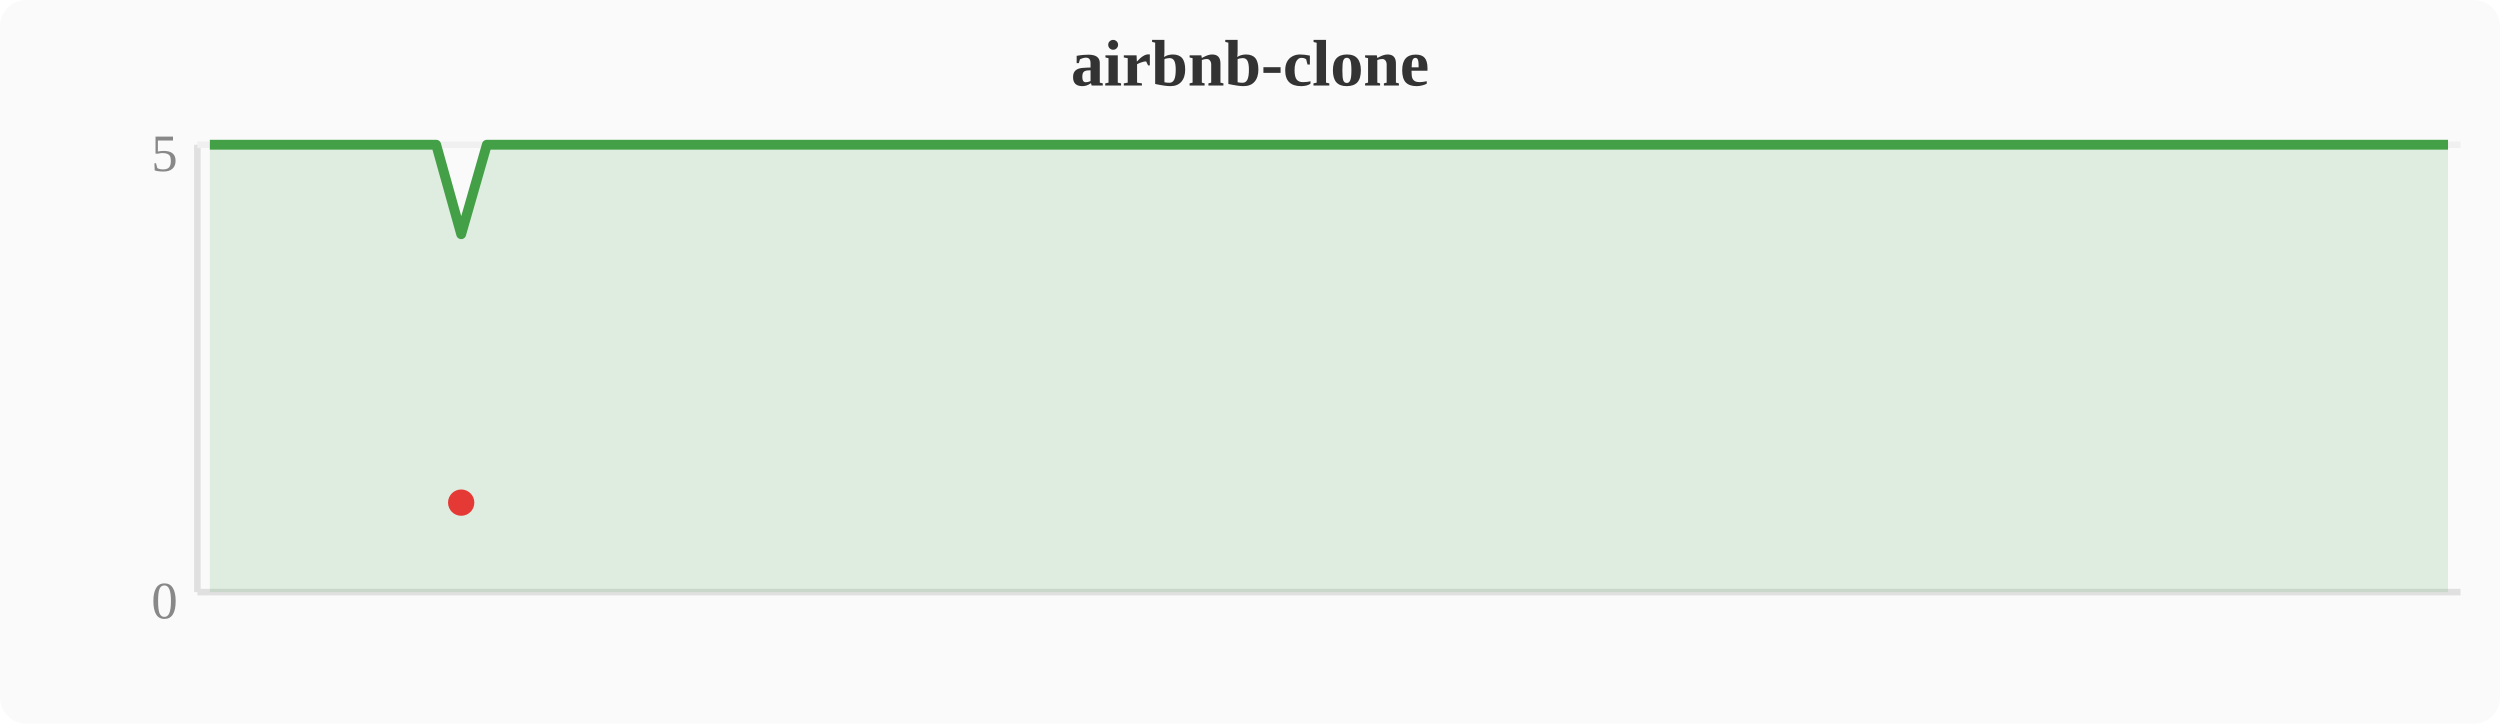
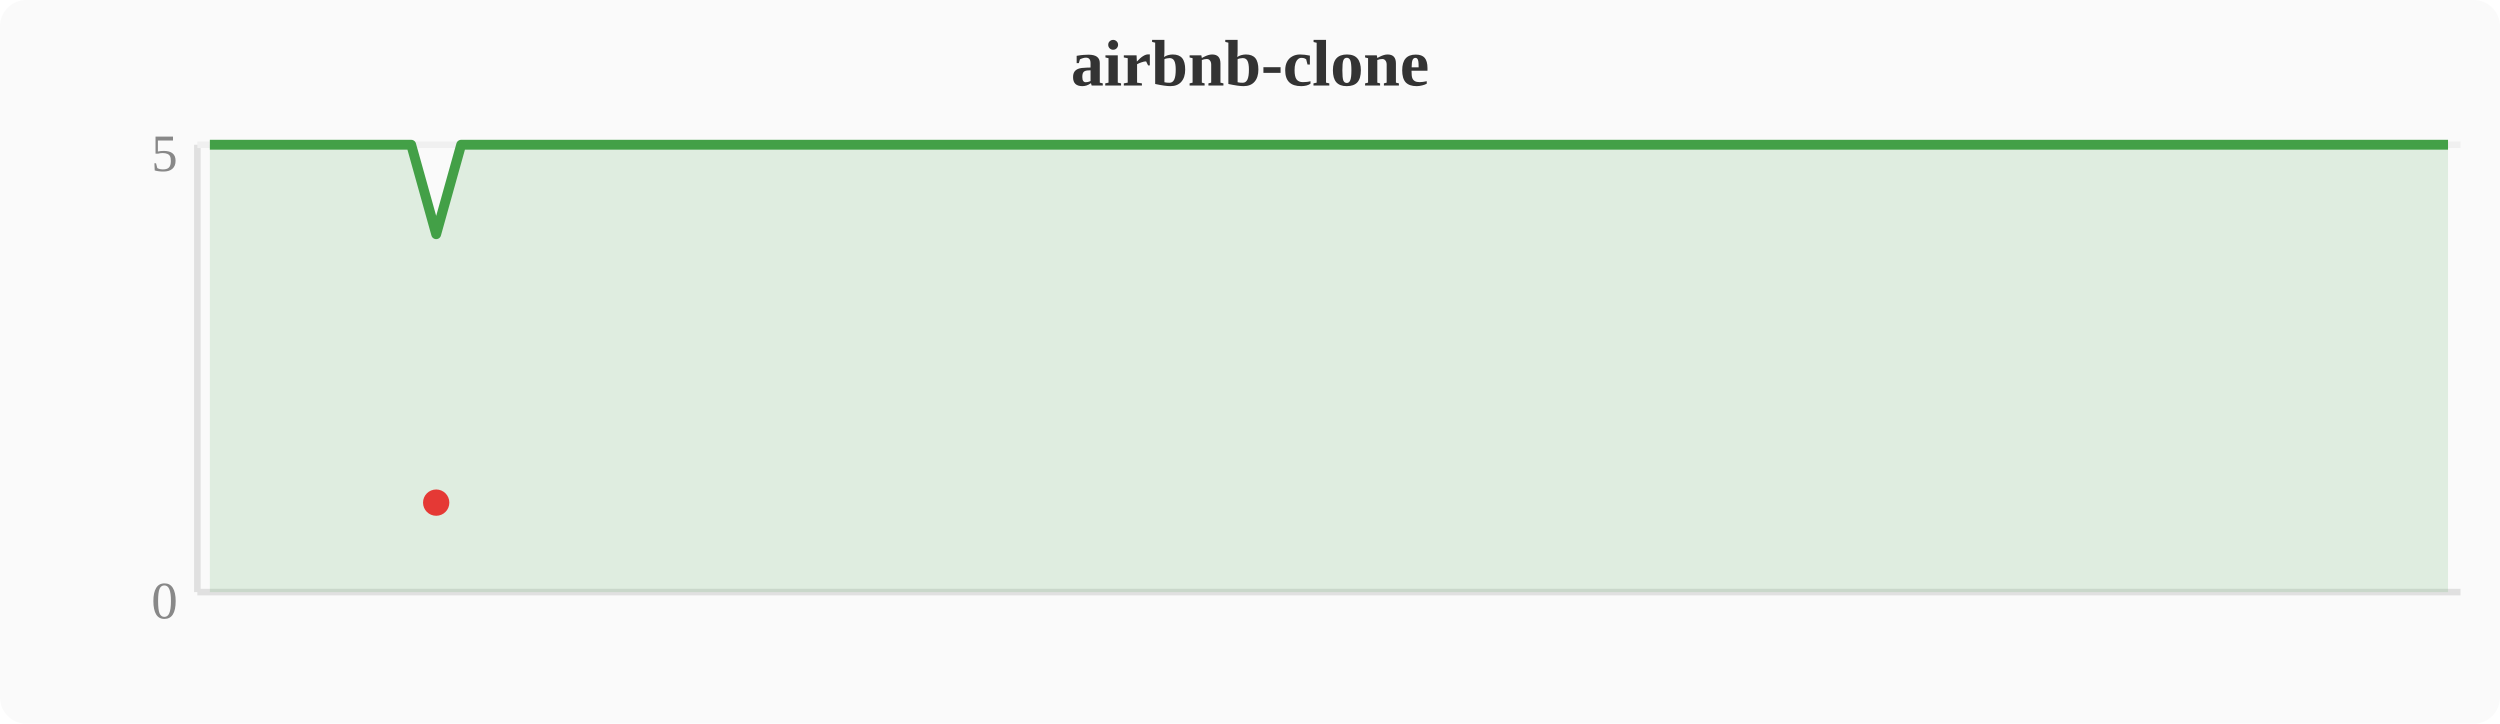
<svg xmlns="http://www.w3.org/2000/svg" width="380" height="110" viewBox="0 0 380 110">
  <rect width="380" height="110" fill="#fafafa" rx="4" />
  <text x="190" y="13" text-anchor="middle" font-size="10" font-weight="bold" fill="#333">airbnb-clone</text>
  <line x1="30" y1="22" x2="30" y2="90" stroke="#e0e0e0" stroke-width="1" />
  <line x1="30" y1="90" x2="374" y2="90" stroke="#e0e0e0" stroke-width="1" />
  <line x1="30" y1="22" x2="374" y2="22" stroke="#f0f0f0" stroke-width="1" />
  <text x="27" y="94" text-anchor="end" font-size="8" fill="#888">0</text>
  <text x="27" y="26" text-anchor="end" font-size="8" fill="#888">5</text>
-   <polygon points="31.9,22.0 35.7,22.0 39.6,22.0 43.4,22.0 47.2,22.0 51.0,22.0 54.8,22.0 58.7,22.0 62.5,22.0 66.3,22.0 70.1,35.6 74.0,22.0 77.8,22.0 81.6,22.0 85.4,22.0 89.2,22.0 93.1,22.0 96.9,22.0 100.7,22.0 104.5,22.0 108.4,22.0 112.2,22.0 116.0,22.0 119.8,22.0 123.6,22.0 127.5,22.0 131.3,22.0 135.1,22.0 138.9,22.0 142.8,22.0 146.6,22.0 150.4,22.0 154.2,22.0 158.0,22.0 161.9,22.0 165.7,22.0 169.5,22.0 173.3,22.0 177.2,22.0 181.0,22.0 184.8,22.0 188.6,22.0 192.4,22.0 196.3,22.0 200.1,22.0 203.9,22.0 207.7,22.0 211.6,22.0 215.4,22.0 219.2,22.0 223.0,22.0 226.8,22.0 230.7,22.0 234.5,22.0 238.3,22.0 242.1,22.0 246.0,22.0 249.8,22.0 253.6,22.0 257.4,22.0 261.2,22.0 265.1,22.0 268.9,22.0 272.7,22.0 276.5,22.0 280.4,22.0 284.2,22.0 288.0,22.0 291.8,22.0 295.6,22.0 299.5,22.0 303.3,22.0 307.1,22.0 310.9,22.0 314.8,22.0 318.6,22.0 322.4,22.0 326.2,22.0 330.0,22.0 333.9,22.0 337.7,22.0 341.5,22.0 345.3,22.0 349.2,22.0 353.0,22.0 356.8,22.0 360.6,22.0 364.4,22.0 368.3,22.0 372.1,22.0 372.1,90 31.9,90" fill="#43a047" opacity="0.15" />
-   <polyline points="31.9,22.0 35.7,22.0 39.6,22.0 43.4,22.0 47.2,22.0 51.0,22.0 54.8,22.0 58.7,22.0 62.5,22.0 66.3,22.0 70.1,35.6 74.0,22.0 77.8,22.0 81.6,22.0 85.4,22.0 89.2,22.0 93.1,22.0 96.9,22.0 100.7,22.0 104.5,22.0 108.4,22.0 112.2,22.0 116.0,22.0 119.8,22.0 123.6,22.0 127.5,22.0 131.3,22.0 135.1,22.0 138.9,22.0 142.8,22.0 146.6,22.0 150.4,22.0 154.2,22.0 158.0,22.0 161.9,22.0 165.7,22.0 169.5,22.0 173.3,22.0 177.2,22.0 181.0,22.0 184.8,22.0 188.6,22.0 192.4,22.0 196.3,22.0 200.1,22.0 203.9,22.0 207.7,22.0 211.6,22.0 215.4,22.0 219.2,22.0 223.0,22.0 226.8,22.0 230.7,22.0 234.5,22.0 238.3,22.0 242.1,22.0 246.0,22.0 249.8,22.0 253.6,22.0 257.4,22.0 261.2,22.0 265.1,22.0 268.9,22.0 272.7,22.0 276.5,22.0 280.4,22.0 284.2,22.0 288.0,22.0 291.8,22.0 295.6,22.0 299.5,22.0 303.3,22.0 307.1,22.0 310.9,22.0 314.8,22.0 318.6,22.0 322.4,22.0 326.2,22.0 330.0,22.0 333.9,22.0 337.7,22.0 341.5,22.0 345.3,22.0 349.2,22.0 353.0,22.0 356.8,22.0 360.6,22.0 364.4,22.0 368.3,22.0 372.1,22.0" fill="none" stroke="#43a047" stroke-width="1.5" stroke-linejoin="round" />
-   <circle cx="70.1" cy="76.4" r="2" fill="#e53935" />
+   <polygon points="31.9,22.0 35.7,22.0 39.6,22.0 43.4,22.0 47.2,22.0 51.0,22.0 54.8,22.0 58.7,22.0 62.5,22.0 66.3,35.6 70.1,22.0 74.0,22.0 77.8,22.0 81.6,22.0 85.4,22.0 89.2,22.0 93.1,22.0 96.9,22.0 100.7,22.0 104.5,22.0 108.4,22.0 112.2,22.0 116.0,22.0 119.8,22.0 123.6,22.0 127.5,22.0 131.3,22.0 135.1,22.0 138.9,22.0 142.8,22.0 146.6,22.0 150.4,22.0 154.2,22.0 158.0,22.0 161.9,22.0 165.7,22.0 169.5,22.0 173.3,22.0 177.2,22.0 181.0,22.0 184.8,22.0 188.6,22.0 192.4,22.0 196.3,22.0 200.1,22.0 203.9,22.0 207.7,22.0 211.6,22.0 215.4,22.0 219.2,22.0 223.0,22.0 226.8,22.0 230.7,22.0 234.5,22.0 238.3,22.0 242.1,22.0 246.0,22.0 249.8,22.0 253.6,22.0 257.4,22.0 261.2,22.0 265.1,22.0 268.9,22.0 272.7,22.0 276.5,22.0 280.4,22.0 284.2,22.0 288.0,22.0 291.8,22.0 295.6,22.0 299.5,22.0 303.3,22.0 307.1,22.0 310.9,22.0 314.8,22.0 318.6,22.0 322.4,22.0 326.2,22.0 330.0,22.0 333.9,22.0 337.7,22.0 341.5,22.0 345.3,22.0 349.2,22.0 353.0,22.0 356.8,22.0 360.6,22.0 364.4,22.0 368.3,22.0 372.1,22.0 372.1,90 31.9,90" fill="#43a047" opacity="0.15" />
+   <polyline points="31.9,22.0 35.7,22.0 39.6,22.0 43.4,22.0 47.2,22.0 51.0,22.0 54.8,22.0 58.7,22.0 62.5,22.0 66.3,35.6 70.1,22.0 74.0,22.0 77.8,22.0 81.6,22.0 85.4,22.0 89.2,22.0 93.1,22.0 96.9,22.0 100.7,22.0 104.5,22.0 108.4,22.0 112.2,22.0 116.0,22.0 119.8,22.0 123.6,22.0 127.5,22.0 131.3,22.0 135.1,22.0 138.9,22.0 142.8,22.0 146.6,22.0 150.4,22.0 154.2,22.0 158.0,22.0 161.9,22.0 165.7,22.0 169.5,22.0 173.3,22.0 177.2,22.0 181.0,22.0 184.8,22.0 188.6,22.0 192.4,22.0 196.3,22.0 200.1,22.0 203.9,22.0 207.7,22.0 211.6,22.0 215.4,22.0 219.2,22.0 223.0,22.0 226.8,22.0 230.7,22.0 234.5,22.0 238.3,22.0 242.1,22.0 246.0,22.0 249.8,22.0 253.6,22.0 257.4,22.0 261.2,22.0 265.1,22.0 268.9,22.0 272.7,22.0 276.5,22.0 280.4,22.0 284.2,22.0 288.0,22.0 291.8,22.0 295.6,22.0 299.5,22.0 303.3,22.0 307.1,22.0 310.9,22.0 314.8,22.0 318.6,22.0 322.4,22.0 326.2,22.0 330.0,22.0 333.9,22.0 337.7,22.0 341.5,22.0 345.3,22.0 349.2,22.0 353.0,22.0 356.8,22.0 360.6,22.0 364.4,22.0 368.3,22.0 372.1,22.0" fill="none" stroke="#43a047" stroke-width="1.5" stroke-linejoin="round" />
+   <circle cx="66.3" cy="76.4" r="2" fill="#e53935" />
</svg>
